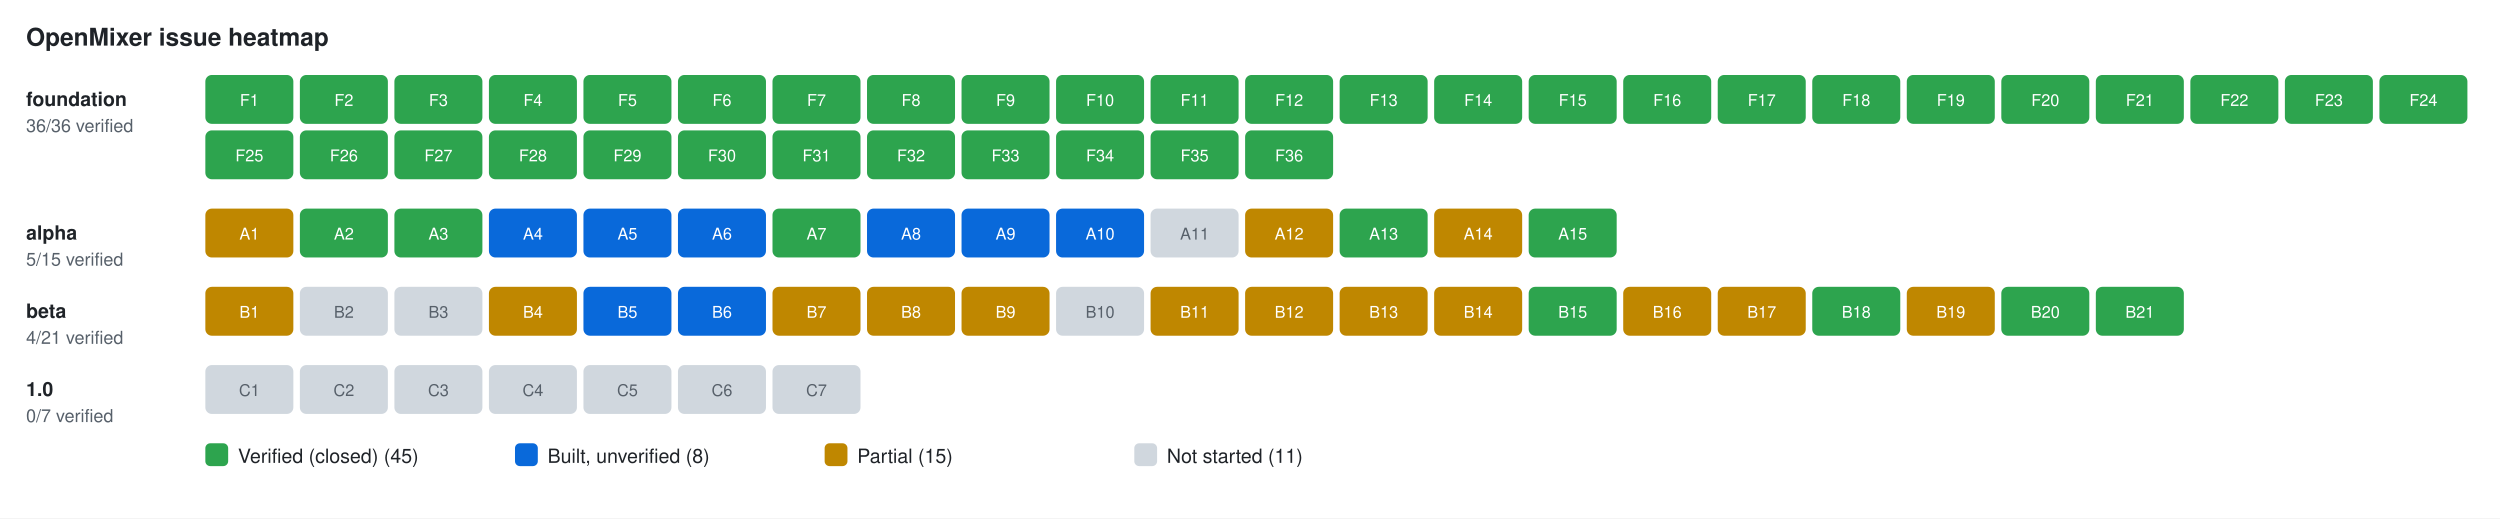
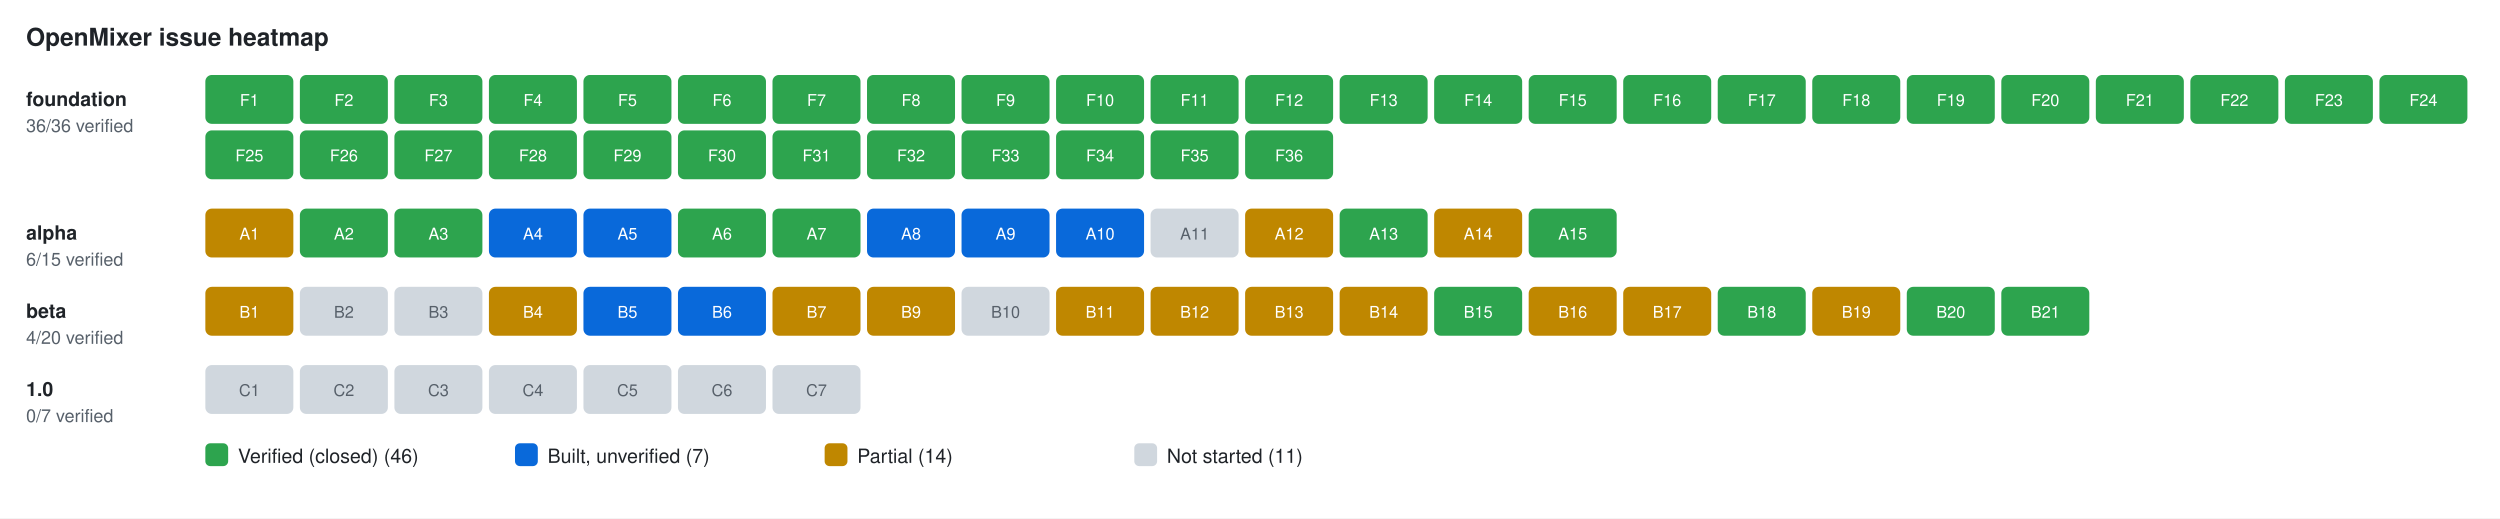
<svg xmlns="http://www.w3.org/2000/svg" width="1534" height="318" viewBox="0 0 1534 318" font-family="-apple-system,Segoe UI,Helvetica,Arial,sans-serif">
  <rect width="100%" height="100%" fill="#ffffff" />
  <text x="16" y="28" font-size="15" font-weight="600" fill="#1f2328">OpenMixer issue heatmap</text>
  <text x="16" y="65.0" font-size="12" font-weight="600" fill="#1f2328">foundation</text>
  <text x="16" y="81.0" font-size="11" fill="#57606a">36/36 verified</text>
  <g>
    <rect x="126" y="46" width="54" height="30" rx="4" fill="#2da44e" />
    <text x="153.0" y="65.0" font-size="10" text-anchor="middle" fill="#ffffff">F1</text>
  </g>
  <g>
    <rect x="184" y="46" width="54" height="30" rx="4" fill="#2da44e" />
    <text x="211.0" y="65.0" font-size="10" text-anchor="middle" fill="#ffffff">F2</text>
  </g>
  <g>
    <rect x="242" y="46" width="54" height="30" rx="4" fill="#2da44e" />
    <text x="269.0" y="65.0" font-size="10" text-anchor="middle" fill="#ffffff">F3</text>
  </g>
  <g>
    <rect x="300" y="46" width="54" height="30" rx="4" fill="#2da44e" />
    <text x="327.0" y="65.0" font-size="10" text-anchor="middle" fill="#ffffff">F4</text>
  </g>
  <g>
    <rect x="358" y="46" width="54" height="30" rx="4" fill="#2da44e" />
    <text x="385.0" y="65.0" font-size="10" text-anchor="middle" fill="#ffffff">F5</text>
  </g>
  <g>
    <rect x="416" y="46" width="54" height="30" rx="4" fill="#2da44e" />
    <text x="443.0" y="65.0" font-size="10" text-anchor="middle" fill="#ffffff">F6</text>
  </g>
  <g>
    <rect x="474" y="46" width="54" height="30" rx="4" fill="#2da44e" />
    <text x="501.0" y="65.0" font-size="10" text-anchor="middle" fill="#ffffff">F7</text>
  </g>
  <g>
    <rect x="532" y="46" width="54" height="30" rx="4" fill="#2da44e" />
    <text x="559.0" y="65.0" font-size="10" text-anchor="middle" fill="#ffffff">F8</text>
  </g>
  <g>
    <rect x="590" y="46" width="54" height="30" rx="4" fill="#2da44e" />
    <text x="617.0" y="65.0" font-size="10" text-anchor="middle" fill="#ffffff">F9</text>
  </g>
  <g>
    <rect x="648" y="46" width="54" height="30" rx="4" fill="#2da44e" />
    <text x="675.0" y="65.0" font-size="10" text-anchor="middle" fill="#ffffff">F10</text>
  </g>
  <g>
    <rect x="706" y="46" width="54" height="30" rx="4" fill="#2da44e" />
    <text x="733.0" y="65.0" font-size="10" text-anchor="middle" fill="#ffffff">F11</text>
  </g>
  <g>
    <rect x="764" y="46" width="54" height="30" rx="4" fill="#2da44e" />
    <text x="791.0" y="65.0" font-size="10" text-anchor="middle" fill="#ffffff">F12</text>
  </g>
  <g>
    <rect x="822" y="46" width="54" height="30" rx="4" fill="#2da44e" />
    <text x="849.0" y="65.0" font-size="10" text-anchor="middle" fill="#ffffff">F13</text>
  </g>
  <g>
    <rect x="880" y="46" width="54" height="30" rx="4" fill="#2da44e" />
    <text x="907.0" y="65.0" font-size="10" text-anchor="middle" fill="#ffffff">F14</text>
  </g>
  <g>
    <rect x="938" y="46" width="54" height="30" rx="4" fill="#2da44e" />
    <text x="965.0" y="65.0" font-size="10" text-anchor="middle" fill="#ffffff">F15</text>
  </g>
  <g>
    <rect x="996" y="46" width="54" height="30" rx="4" fill="#2da44e" />
    <text x="1023.0" y="65.0" font-size="10" text-anchor="middle" fill="#ffffff">F16</text>
  </g>
  <g>
    <rect x="1054" y="46" width="54" height="30" rx="4" fill="#2da44e" />
    <text x="1081.0" y="65.0" font-size="10" text-anchor="middle" fill="#ffffff">F17</text>
  </g>
  <g>
    <rect x="1112" y="46" width="54" height="30" rx="4" fill="#2da44e" />
    <text x="1139.0" y="65.0" font-size="10" text-anchor="middle" fill="#ffffff">F18</text>
  </g>
  <g>
    <rect x="1170" y="46" width="54" height="30" rx="4" fill="#2da44e" />
    <text x="1197.0" y="65.0" font-size="10" text-anchor="middle" fill="#ffffff">F19</text>
  </g>
  <g>
    <rect x="1228" y="46" width="54" height="30" rx="4" fill="#2da44e" />
    <text x="1255.0" y="65.0" font-size="10" text-anchor="middle" fill="#ffffff">F20</text>
  </g>
  <g>
    <rect x="1286" y="46" width="54" height="30" rx="4" fill="#2da44e" />
    <text x="1313.0" y="65.0" font-size="10" text-anchor="middle" fill="#ffffff">F21</text>
  </g>
  <g>
    <rect x="1344" y="46" width="54" height="30" rx="4" fill="#2da44e" />
    <text x="1371.0" y="65.0" font-size="10" text-anchor="middle" fill="#ffffff">F22</text>
  </g>
  <g>
    <rect x="1402" y="46" width="54" height="30" rx="4" fill="#2da44e" />
    <text x="1429.0" y="65.0" font-size="10" text-anchor="middle" fill="#ffffff">F23</text>
  </g>
  <g>
    <rect x="1460" y="46" width="54" height="30" rx="4" fill="#2da44e" />
    <text x="1487.0" y="65.0" font-size="10" text-anchor="middle" fill="#ffffff">F24</text>
  </g>
  <g>
    <rect x="126" y="80" width="54" height="30" rx="4" fill="#2da44e" />
    <text x="153.0" y="99.0" font-size="10" text-anchor="middle" fill="#ffffff">F25</text>
  </g>
  <g>
    <rect x="184" y="80" width="54" height="30" rx="4" fill="#2da44e" />
    <text x="211.0" y="99.0" font-size="10" text-anchor="middle" fill="#ffffff">F26</text>
  </g>
  <g>
    <rect x="242" y="80" width="54" height="30" rx="4" fill="#2da44e" />
    <text x="269.0" y="99.0" font-size="10" text-anchor="middle" fill="#ffffff">F27</text>
  </g>
  <g>
    <rect x="300" y="80" width="54" height="30" rx="4" fill="#2da44e" />
    <text x="327.0" y="99.0" font-size="10" text-anchor="middle" fill="#ffffff">F28</text>
  </g>
  <g>
    <rect x="358" y="80" width="54" height="30" rx="4" fill="#2da44e" />
    <text x="385.0" y="99.0" font-size="10" text-anchor="middle" fill="#ffffff">F29</text>
  </g>
  <g>
    <rect x="416" y="80" width="54" height="30" rx="4" fill="#2da44e" />
    <text x="443.0" y="99.0" font-size="10" text-anchor="middle" fill="#ffffff">F30</text>
  </g>
  <g>
    <rect x="474" y="80" width="54" height="30" rx="4" fill="#2da44e" />
    <text x="501.0" y="99.0" font-size="10" text-anchor="middle" fill="#ffffff">F31</text>
  </g>
  <g>
    <rect x="532" y="80" width="54" height="30" rx="4" fill="#2da44e" />
    <text x="559.0" y="99.0" font-size="10" text-anchor="middle" fill="#ffffff">F32</text>
  </g>
  <g>
    <rect x="590" y="80" width="54" height="30" rx="4" fill="#2da44e" />
    <text x="617.0" y="99.0" font-size="10" text-anchor="middle" fill="#ffffff">F33</text>
  </g>
  <g>
    <rect x="648" y="80" width="54" height="30" rx="4" fill="#2da44e" />
    <text x="675.0" y="99.0" font-size="10" text-anchor="middle" fill="#ffffff">F34</text>
  </g>
  <g>
    <rect x="706" y="80" width="54" height="30" rx="4" fill="#2da44e" />
    <text x="733.0" y="99.0" font-size="10" text-anchor="middle" fill="#ffffff">F35</text>
  </g>
  <g>
    <rect x="764" y="80" width="54" height="30" rx="4" fill="#2da44e" />
    <text x="791.0" y="99.0" font-size="10" text-anchor="middle" fill="#ffffff">F36</text>
  </g>
  <text x="16" y="147.0" font-size="12" font-weight="600" fill="#1f2328">alpha</text>
-   <text x="16" y="163.0" font-size="11" fill="#57606a">5/15 verified</text>
+   <text x="16" y="163.0" font-size="11" fill="#57606a">6/15 verified</text>
  <g>
    <rect x="126" y="128" width="54" height="30" rx="4" fill="#bf8700" />
    <text x="153.0" y="147.0" font-size="10" text-anchor="middle" fill="#ffffff">A1</text>
  </g>
  <g>
    <rect x="184" y="128" width="54" height="30" rx="4" fill="#2da44e" />
    <text x="211.0" y="147.0" font-size="10" text-anchor="middle" fill="#ffffff">A2</text>
  </g>
  <g>
    <rect x="242" y="128" width="54" height="30" rx="4" fill="#2da44e" />
    <text x="269.0" y="147.0" font-size="10" text-anchor="middle" fill="#ffffff">A3</text>
  </g>
  <g>
    <rect x="300" y="128" width="54" height="30" rx="4" fill="#0969da" />
    <text x="327.0" y="147.0" font-size="10" text-anchor="middle" fill="#ffffff">A4</text>
  </g>
  <g>
    <rect x="358" y="128" width="54" height="30" rx="4" fill="#0969da" />
    <text x="385.0" y="147.0" font-size="10" text-anchor="middle" fill="#ffffff">A5</text>
  </g>
  <g>
-     <rect x="416" y="128" width="54" height="30" rx="4" fill="#0969da" />
+     <rect x="416" y="128" width="54" height="30" rx="4" fill="#2da44e" />
    <text x="443.0" y="147.0" font-size="10" text-anchor="middle" fill="#ffffff">A6</text>
  </g>
  <g>
    <rect x="474" y="128" width="54" height="30" rx="4" fill="#2da44e" />
    <text x="501.0" y="147.0" font-size="10" text-anchor="middle" fill="#ffffff">A7</text>
  </g>
  <g>
    <rect x="532" y="128" width="54" height="30" rx="4" fill="#0969da" />
    <text x="559.0" y="147.0" font-size="10" text-anchor="middle" fill="#ffffff">A8</text>
  </g>
  <g>
    <rect x="590" y="128" width="54" height="30" rx="4" fill="#0969da" />
    <text x="617.0" y="147.0" font-size="10" text-anchor="middle" fill="#ffffff">A9</text>
  </g>
  <g>
    <rect x="648" y="128" width="54" height="30" rx="4" fill="#0969da" />
    <text x="675.0" y="147.0" font-size="10" text-anchor="middle" fill="#ffffff">A10</text>
  </g>
  <g>
    <rect x="706" y="128" width="54" height="30" rx="4" fill="#d0d7de" />
    <text x="733.0" y="147.0" font-size="10" text-anchor="middle" fill="#57606a">A11</text>
  </g>
  <g>
    <rect x="764" y="128" width="54" height="30" rx="4" fill="#bf8700" />
    <text x="791.0" y="147.0" font-size="10" text-anchor="middle" fill="#ffffff">A12</text>
  </g>
  <g>
    <rect x="822" y="128" width="54" height="30" rx="4" fill="#2da44e" />
    <text x="849.0" y="147.0" font-size="10" text-anchor="middle" fill="#ffffff">A13</text>
  </g>
  <g>
    <rect x="880" y="128" width="54" height="30" rx="4" fill="#bf8700" />
    <text x="907.0" y="147.0" font-size="10" text-anchor="middle" fill="#ffffff">A14</text>
  </g>
  <g>
    <rect x="938" y="128" width="54" height="30" rx="4" fill="#2da44e" />
    <text x="965.0" y="147.0" font-size="10" text-anchor="middle" fill="#ffffff">A15</text>
  </g>
  <text x="16" y="195.0" font-size="12" font-weight="600" fill="#1f2328">beta</text>
-   <text x="16" y="211.0" font-size="11" fill="#57606a">4/21 verified</text>
+   <text x="16" y="211.0" font-size="11" fill="#57606a">4/20 verified</text>
  <g>
    <rect x="126" y="176" width="54" height="30" rx="4" fill="#bf8700" />
    <text x="153.0" y="195.0" font-size="10" text-anchor="middle" fill="#ffffff">B1</text>
  </g>
  <g>
    <rect x="184" y="176" width="54" height="30" rx="4" fill="#d0d7de" />
    <text x="211.0" y="195.0" font-size="10" text-anchor="middle" fill="#57606a">B2</text>
  </g>
  <g>
    <rect x="242" y="176" width="54" height="30" rx="4" fill="#d0d7de" />
    <text x="269.0" y="195.0" font-size="10" text-anchor="middle" fill="#57606a">B3</text>
  </g>
  <g>
    <rect x="300" y="176" width="54" height="30" rx="4" fill="#bf8700" />
    <text x="327.0" y="195.0" font-size="10" text-anchor="middle" fill="#ffffff">B4</text>
  </g>
  <g>
    <rect x="358" y="176" width="54" height="30" rx="4" fill="#0969da" />
    <text x="385.0" y="195.0" font-size="10" text-anchor="middle" fill="#ffffff">B5</text>
  </g>
  <g>
    <rect x="416" y="176" width="54" height="30" rx="4" fill="#0969da" />
    <text x="443.0" y="195.0" font-size="10" text-anchor="middle" fill="#ffffff">B6</text>
  </g>
  <g>
    <rect x="474" y="176" width="54" height="30" rx="4" fill="#bf8700" />
    <text x="501.0" y="195.0" font-size="10" text-anchor="middle" fill="#ffffff">B7</text>
  </g>
  <g>
    <rect x="532" y="176" width="54" height="30" rx="4" fill="#bf8700" />
-     <text x="559.0" y="195.0" font-size="10" text-anchor="middle" fill="#ffffff">B8</text>
-   </g>
-   <g>
-     <rect x="590" y="176" width="54" height="30" rx="4" fill="#bf8700" />
-     <text x="617.0" y="195.0" font-size="10" text-anchor="middle" fill="#ffffff">B9</text>
-   </g>
-   <g>
-     <rect x="648" y="176" width="54" height="30" rx="4" fill="#d0d7de" />
-     <text x="675.0" y="195.0" font-size="10" text-anchor="middle" fill="#57606a">B10</text>
+     <text x="559.0" y="195.0" font-size="10" text-anchor="middle" fill="#ffffff">B9</text>
+   </g>
+   <g>
+     <rect x="590" y="176" width="54" height="30" rx="4" fill="#d0d7de" />
+     <text x="617.0" y="195.0" font-size="10" text-anchor="middle" fill="#57606a">B10</text>
+   </g>
+   <g>
+     <rect x="648" y="176" width="54" height="30" rx="4" fill="#bf8700" />
+     <text x="675.0" y="195.0" font-size="10" text-anchor="middle" fill="#ffffff">B11</text>
  </g>
  <g>
    <rect x="706" y="176" width="54" height="30" rx="4" fill="#bf8700" />
-     <text x="733.0" y="195.0" font-size="10" text-anchor="middle" fill="#ffffff">B11</text>
+     <text x="733.0" y="195.0" font-size="10" text-anchor="middle" fill="#ffffff">B12</text>
  </g>
  <g>
    <rect x="764" y="176" width="54" height="30" rx="4" fill="#bf8700" />
-     <text x="791.0" y="195.0" font-size="10" text-anchor="middle" fill="#ffffff">B12</text>
+     <text x="791.0" y="195.0" font-size="10" text-anchor="middle" fill="#ffffff">B13</text>
  </g>
  <g>
    <rect x="822" y="176" width="54" height="30" rx="4" fill="#bf8700" />
-     <text x="849.0" y="195.0" font-size="10" text-anchor="middle" fill="#ffffff">B13</text>
-   </g>
-   <g>
-     <rect x="880" y="176" width="54" height="30" rx="4" fill="#bf8700" />
-     <text x="907.0" y="195.0" font-size="10" text-anchor="middle" fill="#ffffff">B14</text>
-   </g>
-   <g>
-     <rect x="938" y="176" width="54" height="30" rx="4" fill="#2da44e" />
-     <text x="965.0" y="195.0" font-size="10" text-anchor="middle" fill="#ffffff">B15</text>
+     <text x="849.0" y="195.0" font-size="10" text-anchor="middle" fill="#ffffff">B14</text>
+   </g>
+   <g>
+     <rect x="880" y="176" width="54" height="30" rx="4" fill="#2da44e" />
+     <text x="907.0" y="195.0" font-size="10" text-anchor="middle" fill="#ffffff">B15</text>
+   </g>
+   <g>
+     <rect x="938" y="176" width="54" height="30" rx="4" fill="#bf8700" />
+     <text x="965.0" y="195.0" font-size="10" text-anchor="middle" fill="#ffffff">B16</text>
  </g>
  <g>
    <rect x="996" y="176" width="54" height="30" rx="4" fill="#bf8700" />
-     <text x="1023.0" y="195.0" font-size="10" text-anchor="middle" fill="#ffffff">B16</text>
-   </g>
-   <g>
-     <rect x="1054" y="176" width="54" height="30" rx="4" fill="#bf8700" />
-     <text x="1081.0" y="195.0" font-size="10" text-anchor="middle" fill="#ffffff">B17</text>
-   </g>
-   <g>
-     <rect x="1112" y="176" width="54" height="30" rx="4" fill="#2da44e" />
-     <text x="1139.0" y="195.0" font-size="10" text-anchor="middle" fill="#ffffff">B18</text>
-   </g>
-   <g>
-     <rect x="1170" y="176" width="54" height="30" rx="4" fill="#bf8700" />
-     <text x="1197.0" y="195.0" font-size="10" text-anchor="middle" fill="#ffffff">B19</text>
+     <text x="1023.0" y="195.0" font-size="10" text-anchor="middle" fill="#ffffff">B17</text>
+   </g>
+   <g>
+     <rect x="1054" y="176" width="54" height="30" rx="4" fill="#2da44e" />
+     <text x="1081.0" y="195.0" font-size="10" text-anchor="middle" fill="#ffffff">B18</text>
+   </g>
+   <g>
+     <rect x="1112" y="176" width="54" height="30" rx="4" fill="#bf8700" />
+     <text x="1139.0" y="195.0" font-size="10" text-anchor="middle" fill="#ffffff">B19</text>
+   </g>
+   <g>
+     <rect x="1170" y="176" width="54" height="30" rx="4" fill="#2da44e" />
+     <text x="1197.0" y="195.0" font-size="10" text-anchor="middle" fill="#ffffff">B20</text>
  </g>
  <g>
    <rect x="1228" y="176" width="54" height="30" rx="4" fill="#2da44e" />
-     <text x="1255.0" y="195.0" font-size="10" text-anchor="middle" fill="#ffffff">B20</text>
-   </g>
-   <g>
-     <rect x="1286" y="176" width="54" height="30" rx="4" fill="#2da44e" />
-     <text x="1313.0" y="195.0" font-size="10" text-anchor="middle" fill="#ffffff">B21</text>
+     <text x="1255.0" y="195.0" font-size="10" text-anchor="middle" fill="#ffffff">B21</text>
  </g>
  <text x="16" y="243.0" font-size="12" font-weight="600" fill="#1f2328">1.0</text>
  <text x="16" y="259.0" font-size="11" fill="#57606a">0/7 verified</text>
  <g>
    <rect x="126" y="224" width="54" height="30" rx="4" fill="#d0d7de" />
    <text x="153.0" y="243.0" font-size="10" text-anchor="middle" fill="#57606a">C1</text>
  </g>
  <g>
    <rect x="184" y="224" width="54" height="30" rx="4" fill="#d0d7de" />
    <text x="211.0" y="243.0" font-size="10" text-anchor="middle" fill="#57606a">C2</text>
  </g>
  <g>
    <rect x="242" y="224" width="54" height="30" rx="4" fill="#d0d7de" />
    <text x="269.0" y="243.0" font-size="10" text-anchor="middle" fill="#57606a">C3</text>
  </g>
  <g>
    <rect x="300" y="224" width="54" height="30" rx="4" fill="#d0d7de" />
    <text x="327.0" y="243.0" font-size="10" text-anchor="middle" fill="#57606a">C4</text>
  </g>
  <g>
    <rect x="358" y="224" width="54" height="30" rx="4" fill="#d0d7de" />
    <text x="385.0" y="243.0" font-size="10" text-anchor="middle" fill="#57606a">C5</text>
  </g>
  <g>
    <rect x="416" y="224" width="54" height="30" rx="4" fill="#d0d7de" />
    <text x="443.0" y="243.0" font-size="10" text-anchor="middle" fill="#57606a">C6</text>
  </g>
  <g>
    <rect x="474" y="224" width="54" height="30" rx="4" fill="#d0d7de" />
    <text x="501.0" y="243.0" font-size="10" text-anchor="middle" fill="#57606a">C7</text>
  </g>
  <rect x="126" y="272" width="14" height="14" rx="3" fill="#2da44e" />
-   <text x="146" y="284" font-size="12" fill="#1f2328">Verified (closed) (45)</text>
+   <text x="146" y="284" font-size="12" fill="#1f2328">Verified (closed) (46)</text>
  <rect x="316" y="272" width="14" height="14" rx="3" fill="#0969da" />
-   <text x="336" y="284" font-size="12" fill="#1f2328">Built, unverified (8)</text>
+   <text x="336" y="284" font-size="12" fill="#1f2328">Built, unverified (7)</text>
  <rect x="506" y="272" width="14" height="14" rx="3" fill="#bf8700" />
-   <text x="526" y="284" font-size="12" fill="#1f2328">Partial (15)</text>
+   <text x="526" y="284" font-size="12" fill="#1f2328">Partial (14)</text>
  <rect x="696" y="272" width="14" height="14" rx="3" fill="#d0d7de" />
  <text x="716" y="284" font-size="12" fill="#1f2328">Not started (11)</text>
</svg>
